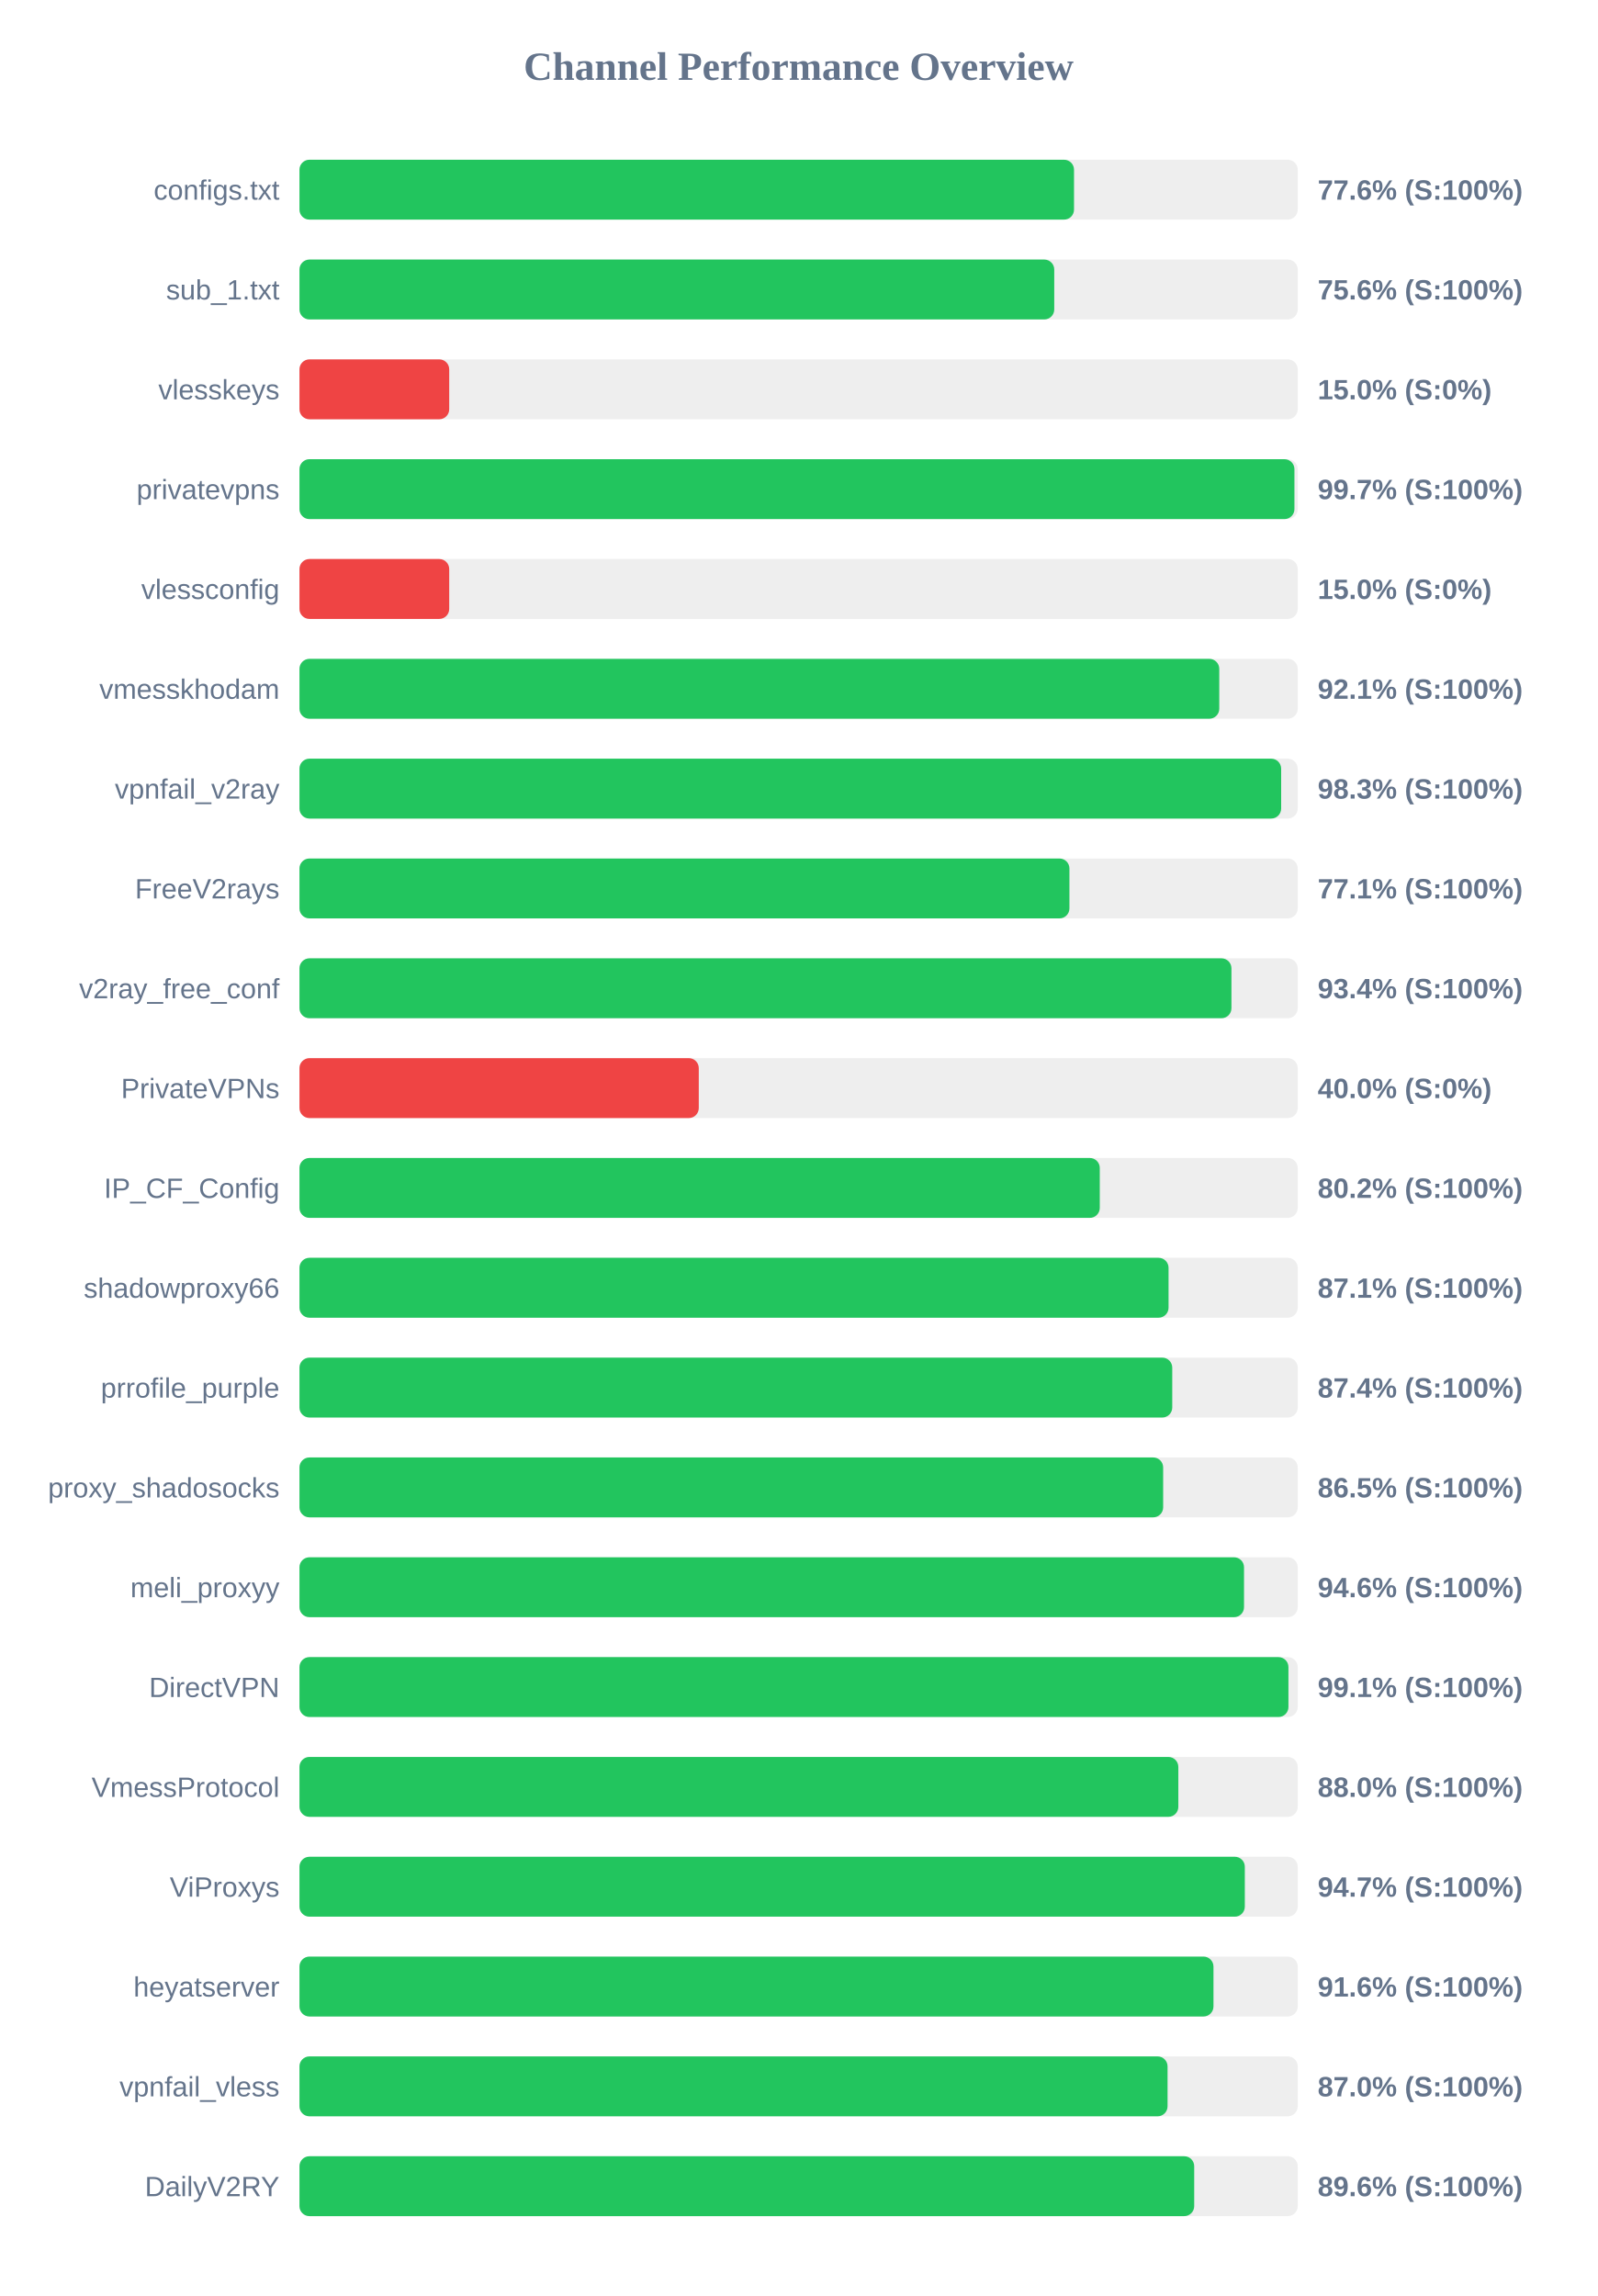
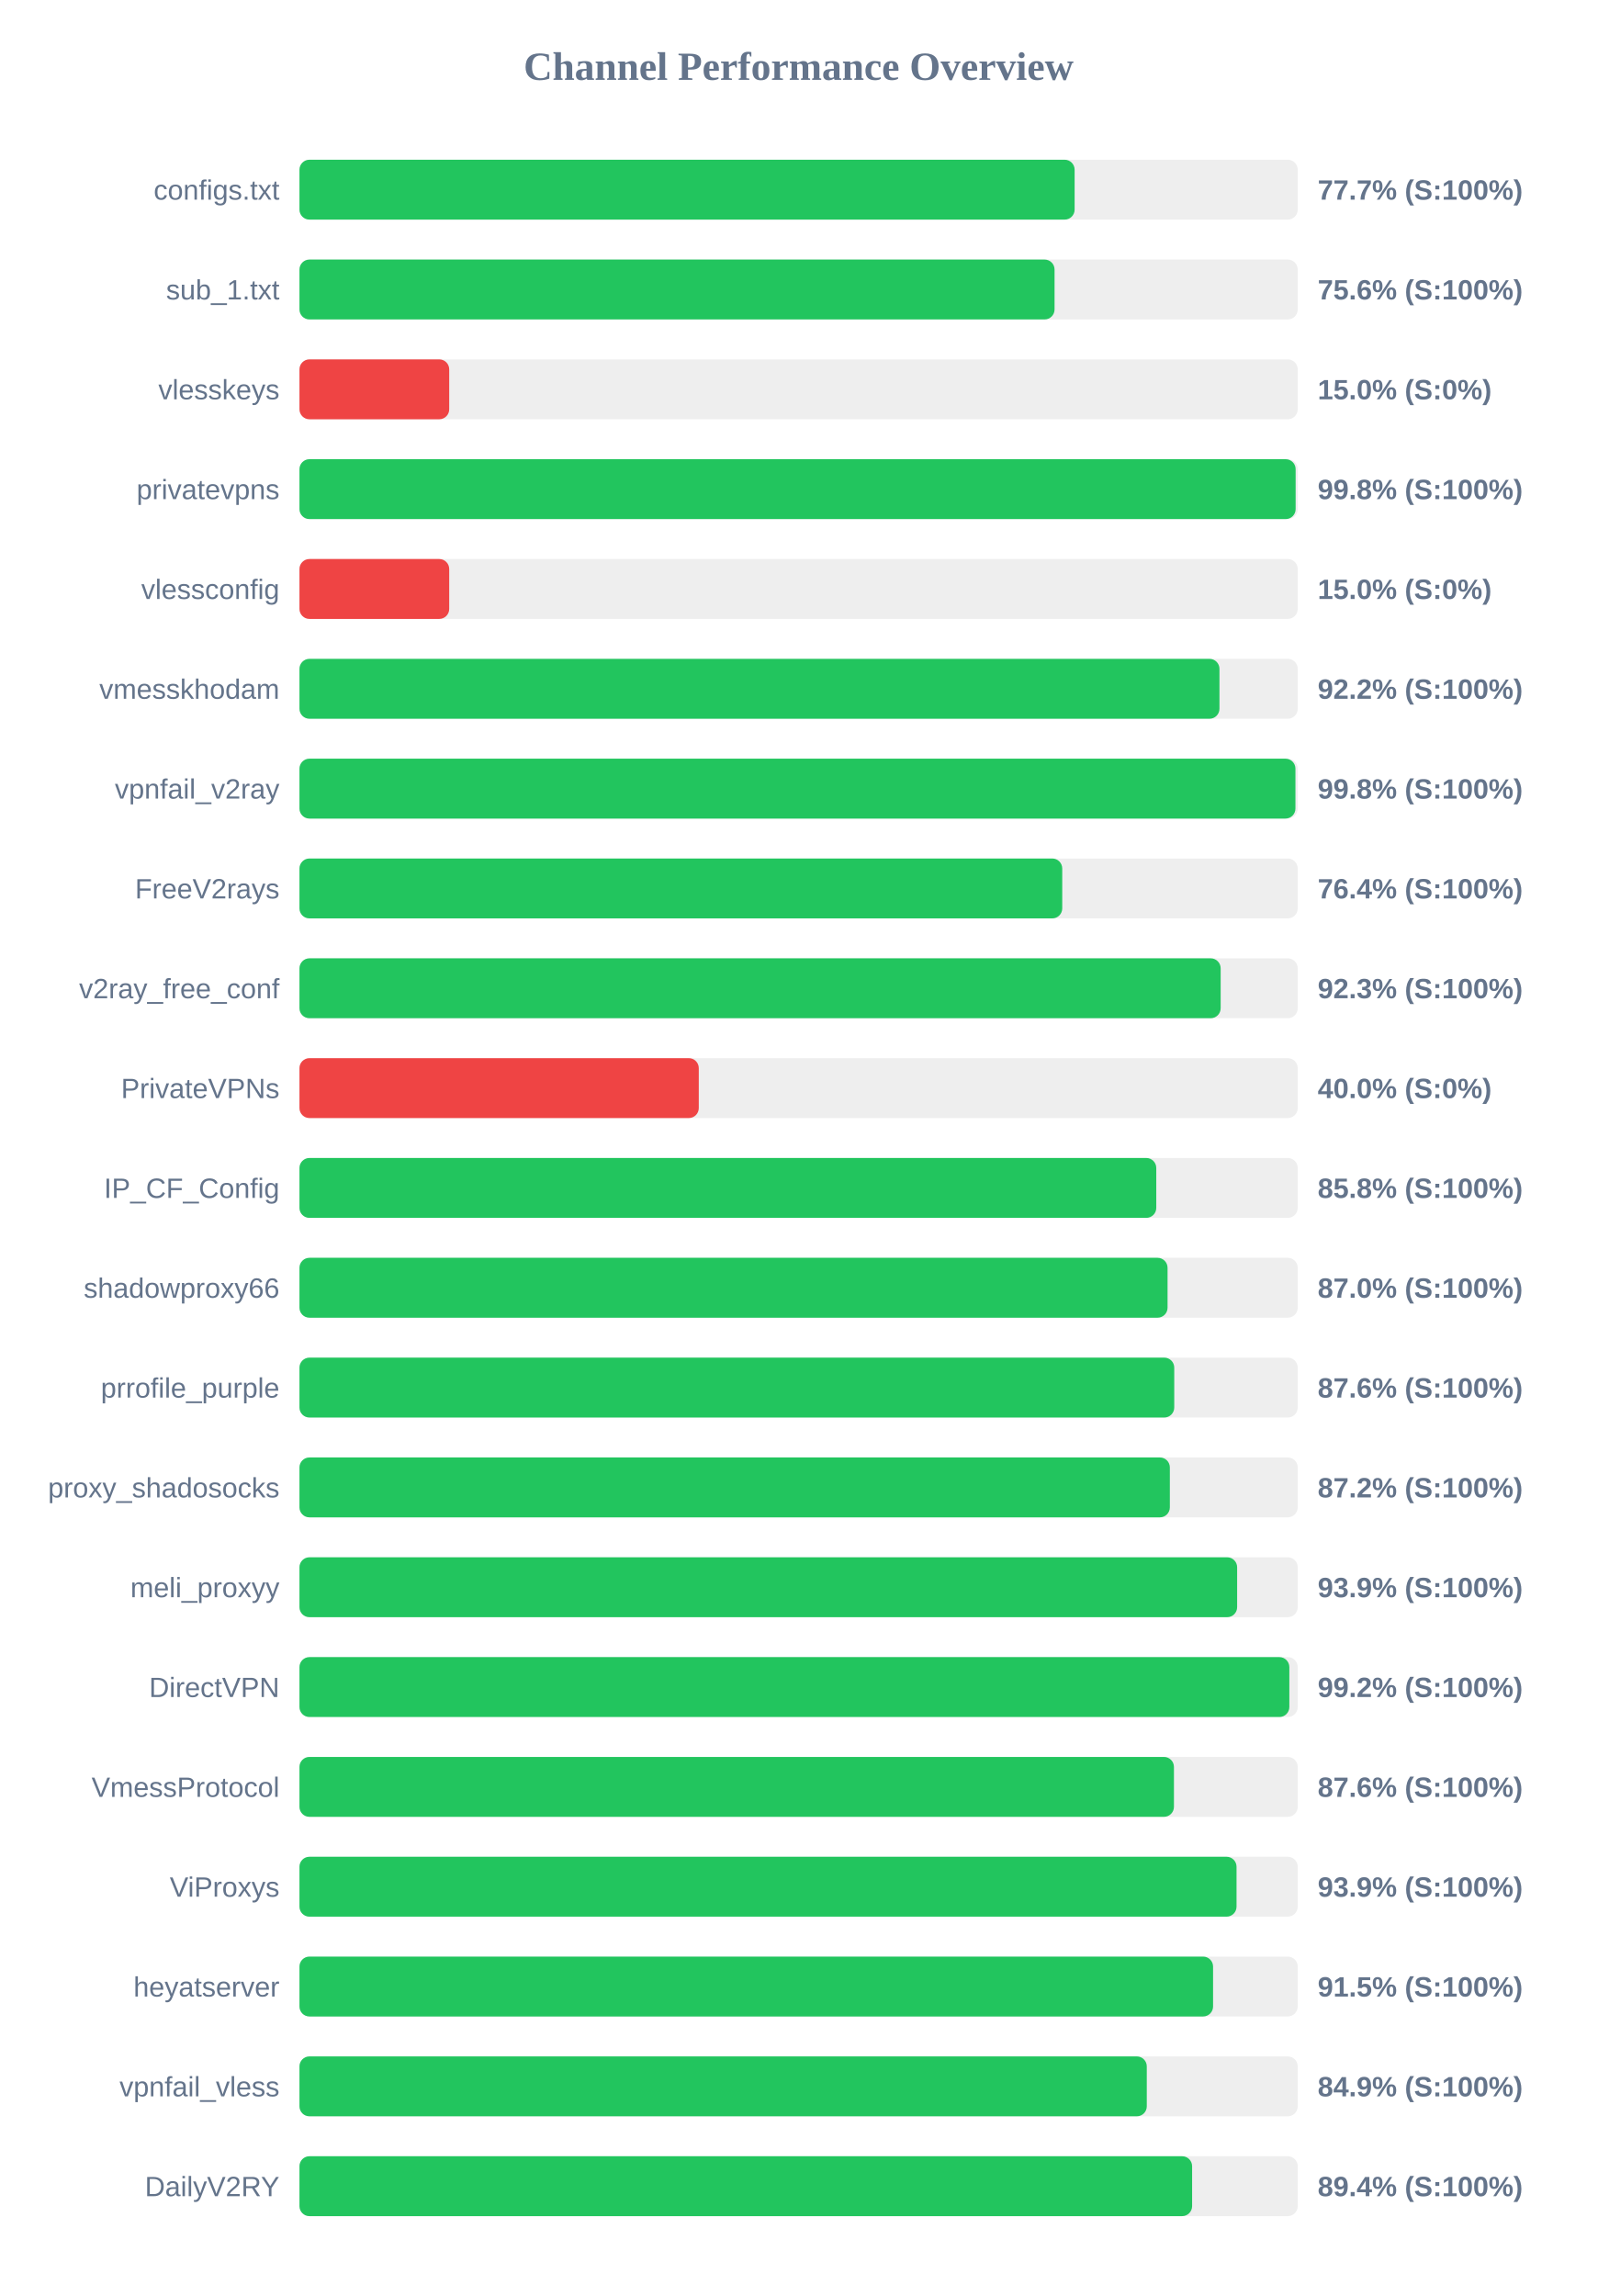
<svg xmlns="http://www.w3.org/2000/svg" width="800" height="1150" version="1.1">
  <style>
        .row { font: 14px Arial; fill: #64748b; }
        .score { font: bold 14px Arial; fill: #64748b; }
    </style>
  <text x="400" y="40" text-anchor="middle" font-size="20px" font-weight="bold" fill="#64748b">Channel Performance Overview</text>
  <rect x="150" y="80" width="500" height="30" fill="#eee" rx="5" />
-   <rect x="150" y="80" width="387.95" height="30" fill="#22c55e" rx="5" />
+   <rect x="150" y="80" width="388.25" height="30" fill="#22c55e" rx="5" />
  <text x="140" y="100" text-anchor="end" class="row">configs.txt</text>
-   <text x="660" y="100" text-anchor="start" class="score">77.6% (S:100%)</text>
+   <text x="660" y="100" text-anchor="start" class="score">77.7% (S:100%)</text>
  <rect x="150" y="130" width="500" height="30" fill="#eee" rx="5" />
-   <rect x="150" y="130" width="378.05" height="30" fill="#22c55e" rx="5" />
+   <rect x="150" y="130" width="378.2" height="30" fill="#22c55e" rx="5" />
  <text x="140" y="150" text-anchor="end" class="row">sub_1.txt</text>
  <text x="660" y="150" text-anchor="start" class="score">75.6% (S:100%)</text>
  <rect x="150" y="180" width="500" height="30" fill="#eee" rx="5" />
  <rect x="150" y="180" width="75.0" height="30" fill="#ef4444" rx="5" />
  <text x="140" y="200" text-anchor="end" class="row">vlesskeys</text>
  <text x="660" y="200" text-anchor="start" class="score">15.0% (S:0%)</text>
  <rect x="150" y="230" width="500" height="30" fill="#eee" rx="5" />
-   <rect x="150" y="230" width="498.35" height="30" fill="#22c55e" rx="5" />
+   <rect x="150" y="230" width="498.95" height="30" fill="#22c55e" rx="5" />
  <text x="140" y="250" text-anchor="end" class="row">privatevpns</text>
-   <text x="660" y="250" text-anchor="start" class="score">99.7% (S:100%)</text>
+   <text x="660" y="250" text-anchor="start" class="score">99.8% (S:100%)</text>
  <rect x="150" y="280" width="500" height="30" fill="#eee" rx="5" />
  <rect x="150" y="280" width="75.0" height="30" fill="#ef4444" rx="5" />
  <text x="140" y="300" text-anchor="end" class="row">vlessconfig</text>
  <text x="660" y="300" text-anchor="start" class="score">15.0% (S:0%)</text>
  <rect x="150" y="330" width="500" height="30" fill="#eee" rx="5" />
-   <rect x="150" y="330" width="460.7" height="30" fill="#22c55e" rx="5" />
+   <rect x="150" y="330" width="460.8" height="30" fill="#22c55e" rx="5" />
  <text x="140" y="350" text-anchor="end" class="row">vmesskhodam</text>
-   <text x="660" y="350" text-anchor="start" class="score">92.1% (S:100%)</text>
+   <text x="660" y="350" text-anchor="start" class="score">92.2% (S:100%)</text>
  <rect x="150" y="380" width="500" height="30" fill="#eee" rx="5" />
-   <rect x="150" y="380" width="491.7" height="30" fill="#22c55e" rx="5" />
+   <rect x="150" y="380" width="498.85" height="30" fill="#22c55e" rx="5" />
  <text x="140" y="400" text-anchor="end" class="row">vpnfail_v2ray</text>
-   <text x="660" y="400" text-anchor="start" class="score">98.3% (S:100%)</text>
+   <text x="660" y="400" text-anchor="start" class="score">99.8% (S:100%)</text>
  <rect x="150" y="430" width="500" height="30" fill="#eee" rx="5" />
-   <rect x="150" y="430" width="385.65" height="30" fill="#22c55e" rx="5" />
+   <rect x="150" y="430" width="382.05" height="30" fill="#22c55e" rx="5" />
  <text x="140" y="450" text-anchor="end" class="row">FreeV2rays</text>
-   <text x="660" y="450" text-anchor="start" class="score">77.1% (S:100%)</text>
+   <text x="660" y="450" text-anchor="start" class="score">76.4% (S:100%)</text>
  <rect x="150" y="480" width="500" height="30" fill="#eee" rx="5" />
-   <rect x="150" y="480" width="466.8" height="30" fill="#22c55e" rx="5" />
+   <rect x="150" y="480" width="461.4" height="30" fill="#22c55e" rx="5" />
  <text x="140" y="500" text-anchor="end" class="row">v2ray_free_conf</text>
-   <text x="660" y="500" text-anchor="start" class="score">93.4% (S:100%)</text>
+   <text x="660" y="500" text-anchor="start" class="score">92.3% (S:100%)</text>
  <rect x="150" y="530" width="500" height="30" fill="#eee" rx="5" />
  <rect x="150" y="530" width="200.0" height="30" fill="#ef4444" rx="5" />
  <text x="140" y="550" text-anchor="end" class="row">PrivateVPNs</text>
  <text x="660" y="550" text-anchor="start" class="score">40.0% (S:0%)</text>
  <rect x="150" y="580" width="500" height="30" fill="#eee" rx="5" />
-   <rect x="150" y="580" width="400.85" height="30" fill="#22c55e" rx="5" />
+   <rect x="150" y="580" width="429.15" height="30" fill="#22c55e" rx="5" />
  <text x="140" y="600" text-anchor="end" class="row">IP_CF_Config</text>
-   <text x="660" y="600" text-anchor="start" class="score">80.2% (S:100%)</text>
+   <text x="660" y="600" text-anchor="start" class="score">85.8% (S:100%)</text>
  <rect x="150" y="630" width="500" height="30" fill="#eee" rx="5" />
-   <rect x="150" y="630" width="435.3" height="30" fill="#22c55e" rx="5" />
+   <rect x="150" y="630" width="434.8" height="30" fill="#22c55e" rx="5" />
  <text x="140" y="650" text-anchor="end" class="row">shadowproxy66</text>
-   <text x="660" y="650" text-anchor="start" class="score">87.1% (S:100%)</text>
+   <text x="660" y="650" text-anchor="start" class="score">87.0% (S:100%)</text>
  <rect x="150" y="680" width="500" height="30" fill="#eee" rx="5" />
-   <rect x="150" y="680" width="437.15" height="30" fill="#22c55e" rx="5" />
+   <rect x="150" y="680" width="438.15" height="30" fill="#22c55e" rx="5" />
  <text x="140" y="700" text-anchor="end" class="row">prrofile_purple</text>
-   <text x="660" y="700" text-anchor="start" class="score">87.4% (S:100%)</text>
+   <text x="660" y="700" text-anchor="start" class="score">87.6% (S:100%)</text>
  <rect x="150" y="730" width="500" height="30" fill="#eee" rx="5" />
-   <rect x="150" y="730" width="432.6" height="30" fill="#22c55e" rx="5" />
+   <rect x="150" y="730" width="435.95" height="30" fill="#22c55e" rx="5" />
  <text x="140" y="750" text-anchor="end" class="row">proxy_shadosocks</text>
-   <text x="660" y="750" text-anchor="start" class="score">86.5% (S:100%)</text>
+   <text x="660" y="750" text-anchor="start" class="score">87.2% (S:100%)</text>
  <rect x="150" y="780" width="500" height="30" fill="#eee" rx="5" />
-   <rect x="150" y="780" width="473.1" height="30" fill="#22c55e" rx="5" />
+   <rect x="150" y="780" width="469.65" height="30" fill="#22c55e" rx="5" />
  <text x="140" y="800" text-anchor="end" class="row">meli_proxyy</text>
-   <text x="660" y="800" text-anchor="start" class="score">94.6% (S:100%)</text>
+   <text x="660" y="800" text-anchor="start" class="score">93.9% (S:100%)</text>
  <rect x="150" y="830" width="500" height="30" fill="#eee" rx="5" />
-   <rect x="150" y="830" width="495.35" height="30" fill="#22c55e" rx="5" />
+   <rect x="150" y="830" width="495.8" height="30" fill="#22c55e" rx="5" />
  <text x="140" y="850" text-anchor="end" class="row">DirectVPN</text>
-   <text x="660" y="850" text-anchor="start" class="score">99.1% (S:100%)</text>
+   <text x="660" y="850" text-anchor="start" class="score">99.2% (S:100%)</text>
  <rect x="150" y="880" width="500" height="30" fill="#eee" rx="5" />
-   <rect x="150" y="880" width="440.2" height="30" fill="#22c55e" rx="5" />
+   <rect x="150" y="880" width="438.0" height="30" fill="#22c55e" rx="5" />
  <text x="140" y="900" text-anchor="end" class="row">VmessProtocol</text>
-   <text x="660" y="900" text-anchor="start" class="score">88.0% (S:100%)</text>
+   <text x="660" y="900" text-anchor="start" class="score">87.6% (S:100%)</text>
  <rect x="150" y="930" width="500" height="30" fill="#eee" rx="5" />
-   <rect x="150" y="930" width="473.5" height="30" fill="#22c55e" rx="5" />
+   <rect x="150" y="930" width="469.35" height="30" fill="#22c55e" rx="5" />
  <text x="140" y="950" text-anchor="end" class="row">ViProxys</text>
-   <text x="660" y="950" text-anchor="start" class="score">94.7% (S:100%)</text>
+   <text x="660" y="950" text-anchor="start" class="score">93.9% (S:100%)</text>
  <rect x="150" y="980" width="500" height="30" fill="#eee" rx="5" />
-   <rect x="150" y="980" width="457.8" height="30" fill="#22c55e" rx="5" />
+   <rect x="150" y="980" width="457.6" height="30" fill="#22c55e" rx="5" />
  <text x="140" y="1000" text-anchor="end" class="row">heyatserver</text>
-   <text x="660" y="1000" text-anchor="start" class="score">91.6% (S:100%)</text>
+   <text x="660" y="1000" text-anchor="start" class="score">91.5% (S:100%)</text>
  <rect x="150" y="1030" width="500" height="30" fill="#eee" rx="5" />
-   <rect x="150" y="1030" width="434.8" height="30" fill="#22c55e" rx="5" />
+   <rect x="150" y="1030" width="424.4" height="30" fill="#22c55e" rx="5" />
  <text x="140" y="1050" text-anchor="end" class="row">vpnfail_vless</text>
-   <text x="660" y="1050" text-anchor="start" class="score">87.0% (S:100%)</text>
+   <text x="660" y="1050" text-anchor="start" class="score">84.9% (S:100%)</text>
  <rect x="150" y="1080" width="500" height="30" fill="#eee" rx="5" />
-   <rect x="150" y="1080" width="448.15" height="30" fill="#22c55e" rx="5" />
+   <rect x="150" y="1080" width="447.1" height="30" fill="#22c55e" rx="5" />
  <text x="140" y="1100" text-anchor="end" class="row">DailyV2RY</text>
-   <text x="660" y="1100" text-anchor="start" class="score">89.6% (S:100%)</text>
+   <text x="660" y="1100" text-anchor="start" class="score">89.4% (S:100%)</text>
</svg>
